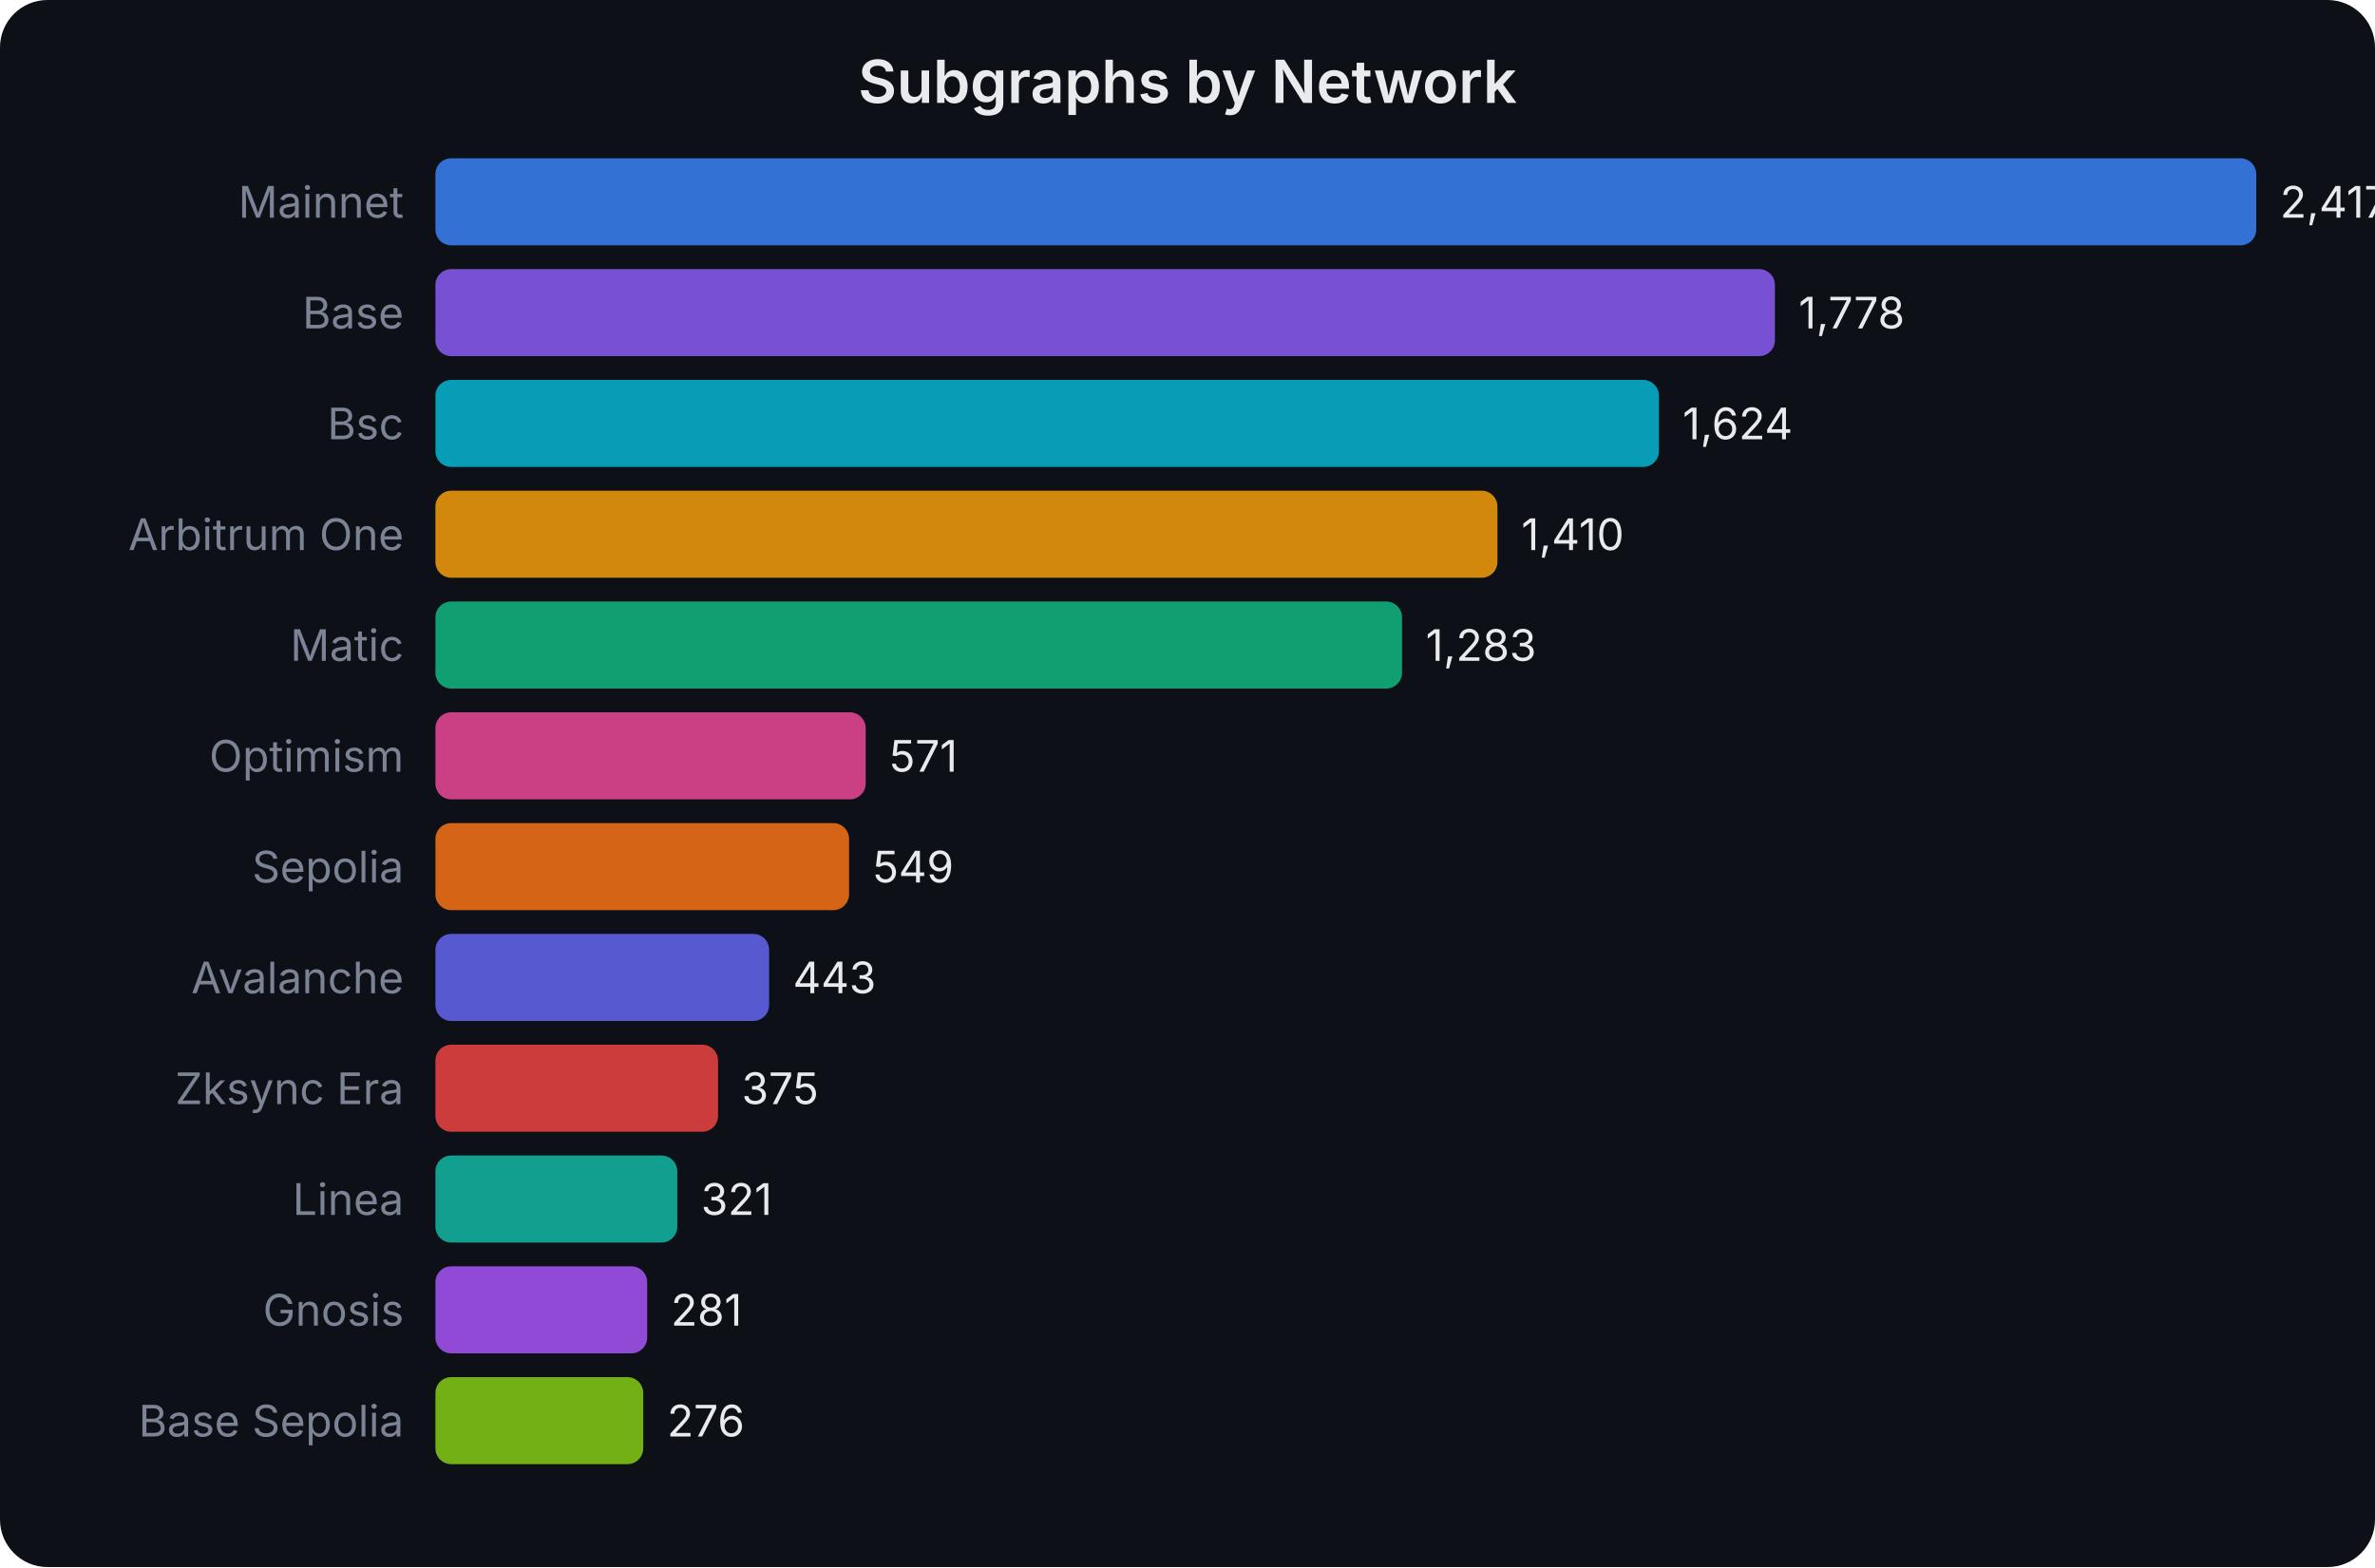
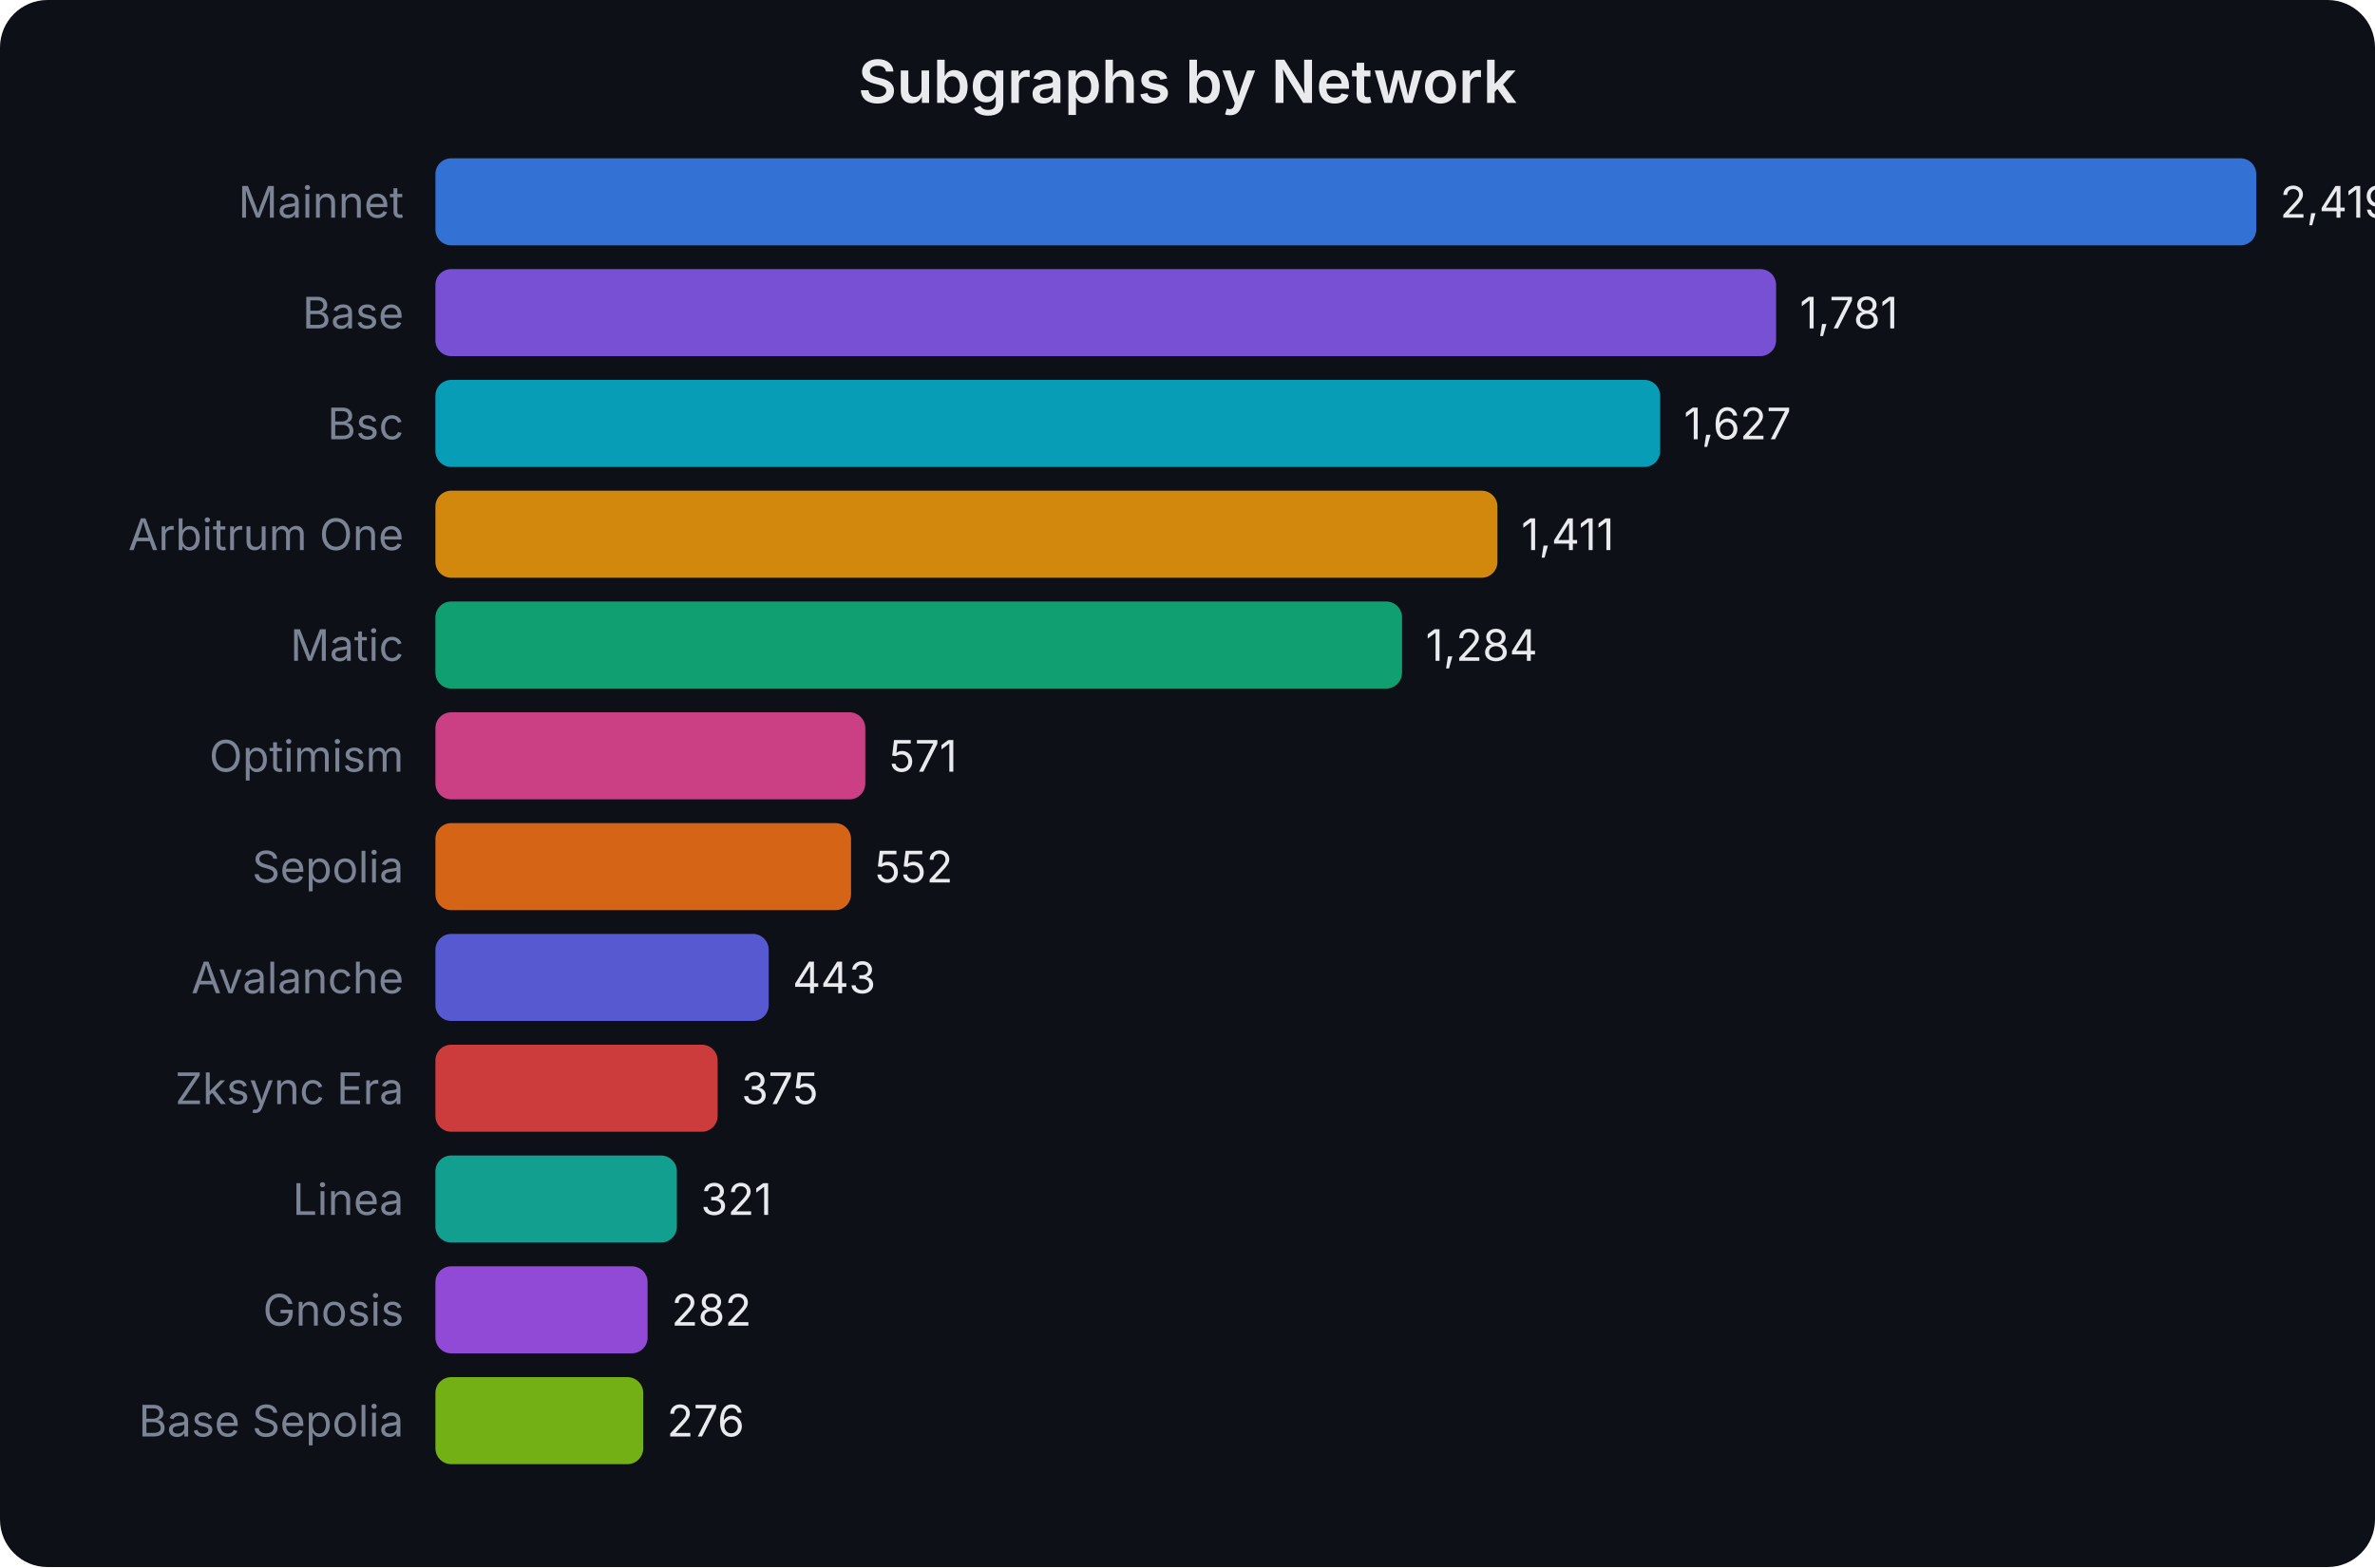
<svg xmlns="http://www.w3.org/2000/svg" width="600" height="396" viewBox="0 0 600 396" font-family="system-ui,-apple-system,sans-serif">
  <rect width="600" height="396" fill="#0d1017" rx="12" />
  <text x="300.0" y="26" text-anchor="middle" fill="#e8eaed" font-size="15" font-weight="600">Subgraphs by Network</text>
  <text x="102" y="55.0" text-anchor="end" fill="#7b8394" font-size="11">Mainnet</text>
  <rect x="110" y="40" width="460.0" height="22" rx="4" fill="#3b82f6" opacity="0.85" />
-   <text x="576.0" y="55.0" fill="#e8eaed" font-size="11">2,417</text>
+   <text x="576.0" y="55.0" fill="#e8eaed" font-size="11">2,419</text>
  <text x="102" y="83.0" text-anchor="end" fill="#7b8394" font-size="11">Base</text>
-   <rect x="110" y="68" width="338.4" height="22" rx="4" fill="#8b5cf6" opacity="0.85" />
-   <text x="454.386" y="83.0" fill="#e8eaed" font-size="11">1,778</text>
+   <rect x="110" y="68" width="338.7" height="22" rx="4" fill="#8b5cf6" opacity="0.85" />
+   <text x="454.677" y="83.0" fill="#e8eaed" font-size="11">1,781</text>
  <text x="102" y="111.0" text-anchor="end" fill="#7b8394" font-size="11">Bsc</text>
-   <rect x="110" y="96" width="309.1" height="22" rx="4" fill="#06b6d4" opacity="0.85" />
-   <text x="425.077" y="111.0" fill="#e8eaed" font-size="11">1,624</text>
+   <rect x="110" y="96" width="309.4" height="22" rx="4" fill="#06b6d4" opacity="0.85" />
+   <text x="425.392" y="111.0" fill="#e8eaed" font-size="11">1,627</text>
  <text x="102" y="139.0" text-anchor="end" fill="#7b8394" font-size="11">Arbitrum One</text>
  <rect x="110" y="124" width="268.3" height="22" rx="4" fill="#f59e0b" opacity="0.85" />
-   <text x="384.349" y="139.0" fill="#e8eaed" font-size="11">1,410</text>
+   <text x="384.317" y="139.0" fill="#e8eaed" font-size="11">1,411</text>
  <text x="102" y="167.0" text-anchor="end" fill="#7b8394" font-size="11">Matic</text>
  <rect x="110" y="152" width="244.2" height="22" rx="4" fill="#10b981" opacity="0.85" />
-   <text x="360.179" y="167.0" fill="#e8eaed" font-size="11">1,283</text>
+   <text x="360.167" y="167.0" fill="#e8eaed" font-size="11">1,284</text>
  <text x="102" y="195.0" text-anchor="end" fill="#7b8394" font-size="11">Optimism</text>
-   <rect x="110" y="180" width="108.7" height="22" rx="4" fill="#ec4899" opacity="0.85" />
-   <text x="224.672" y="195.0" fill="#e8eaed" font-size="11">571</text>
+   <rect x="110" y="180" width="108.6" height="22" rx="4" fill="#ec4899" opacity="0.85" />
+   <text x="224.582" y="195.0" fill="#e8eaed" font-size="11">571</text>
  <text x="102" y="223.0" text-anchor="end" fill="#7b8394" font-size="11">Sepolia</text>
-   <rect x="110" y="208" width="104.5" height="22" rx="4" fill="#f97316" opacity="0.85" />
-   <text x="220.485" y="223.0" fill="#e8eaed" font-size="11">549</text>
+   <rect x="110" y="208" width="105.0" height="22" rx="4" fill="#f97316" opacity="0.85" />
+   <text x="220.969" y="223.0" fill="#e8eaed" font-size="11">552</text>
  <text x="102" y="251.0" text-anchor="end" fill="#7b8394" font-size="11">Avalanche</text>
-   <rect x="110" y="236" width="84.3" height="22" rx="4" fill="#6366f1" opacity="0.85" />
-   <text x="200.311" y="251.0" fill="#e8eaed" font-size="11">443</text>
+   <rect x="110" y="236" width="84.2" height="22" rx="4" fill="#6366f1" opacity="0.85" />
+   <text x="200.241" y="251.0" fill="#e8eaed" font-size="11">443</text>
  <text x="102" y="279.0" text-anchor="end" fill="#7b8394" font-size="11">Zksync Era</text>
-   <rect x="110" y="264" width="71.4" height="22" rx="4" fill="#ef4444" opacity="0.85" />
-   <text x="187.369" y="279.0" fill="#e8eaed" font-size="11">375</text>
+   <rect x="110" y="264" width="71.3" height="22" rx="4" fill="#ef4444" opacity="0.85" />
+   <text x="187.31" y="279.0" fill="#e8eaed" font-size="11">375</text>
  <text x="102" y="307.0" text-anchor="end" fill="#7b8394" font-size="11">Linea</text>
-   <rect x="110" y="292" width="61.1" height="22" rx="4" fill="#14b8a6" opacity="0.85" />
-   <text x="177.092" y="307.0" fill="#e8eaed" font-size="11">321</text>
+   <rect x="110" y="292" width="61.0" height="22" rx="4" fill="#14b8a6" opacity="0.85" />
+   <text x="177.042" y="307.0" fill="#e8eaed" font-size="11">321</text>
  <text x="102" y="335.0" text-anchor="end" fill="#7b8394" font-size="11">Gnosis</text>
-   <rect x="110" y="320" width="53.5" height="22" rx="4" fill="#a855f7" opacity="0.85" />
-   <text x="169.48" y="335.0" fill="#e8eaed" font-size="11">281</text>
+   <rect x="110" y="320" width="53.6" height="22" rx="4" fill="#a855f7" opacity="0.85" />
+   <text x="169.625" y="335.0" fill="#e8eaed" font-size="11">282</text>
  <text x="102" y="363.0" text-anchor="end" fill="#7b8394" font-size="11">Base Sepolia</text>
  <rect x="110" y="348" width="52.5" height="22" rx="4" fill="#84cc16" opacity="0.85" />
-   <text x="168.528" y="363.0" fill="#e8eaed" font-size="11">276</text>
+   <text x="168.484" y="363.0" fill="#e8eaed" font-size="11">276</text>
</svg>
